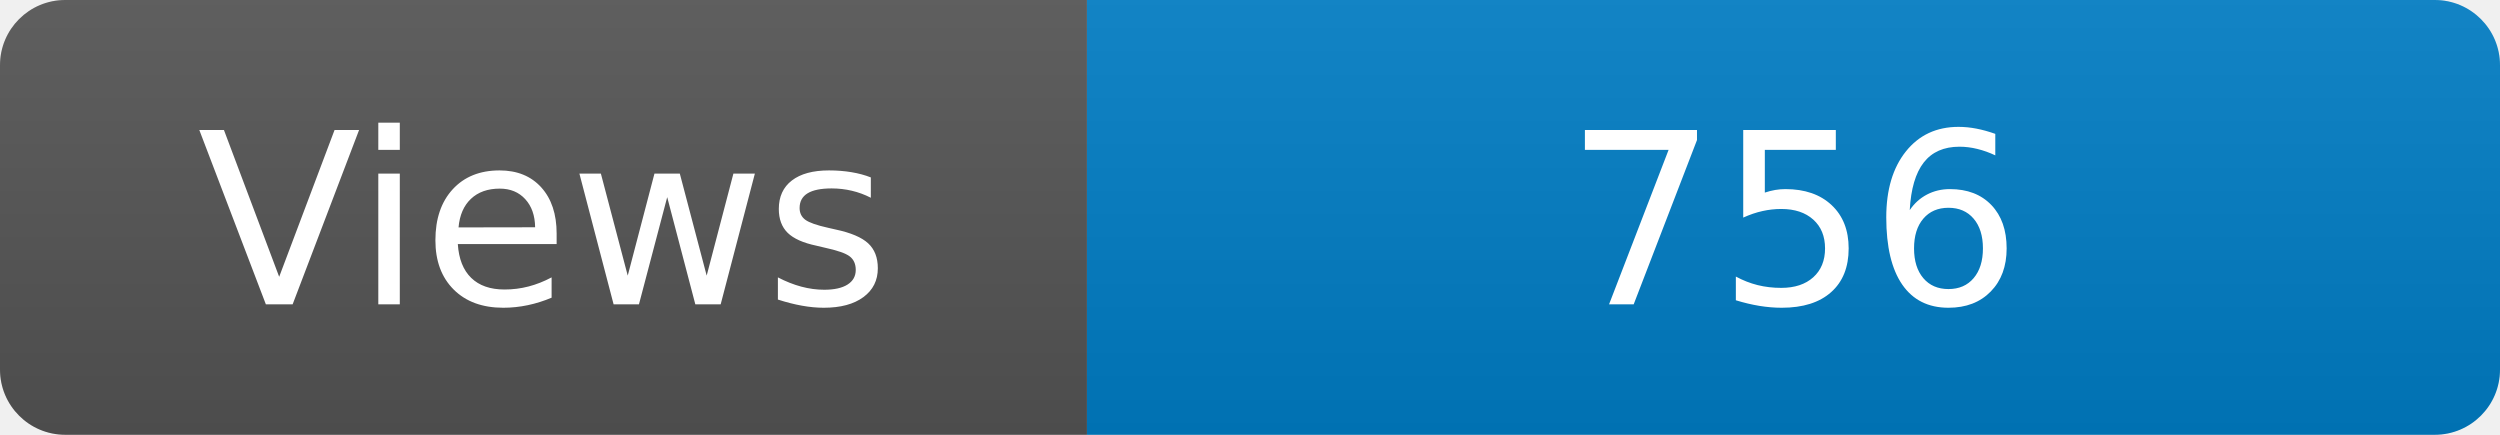
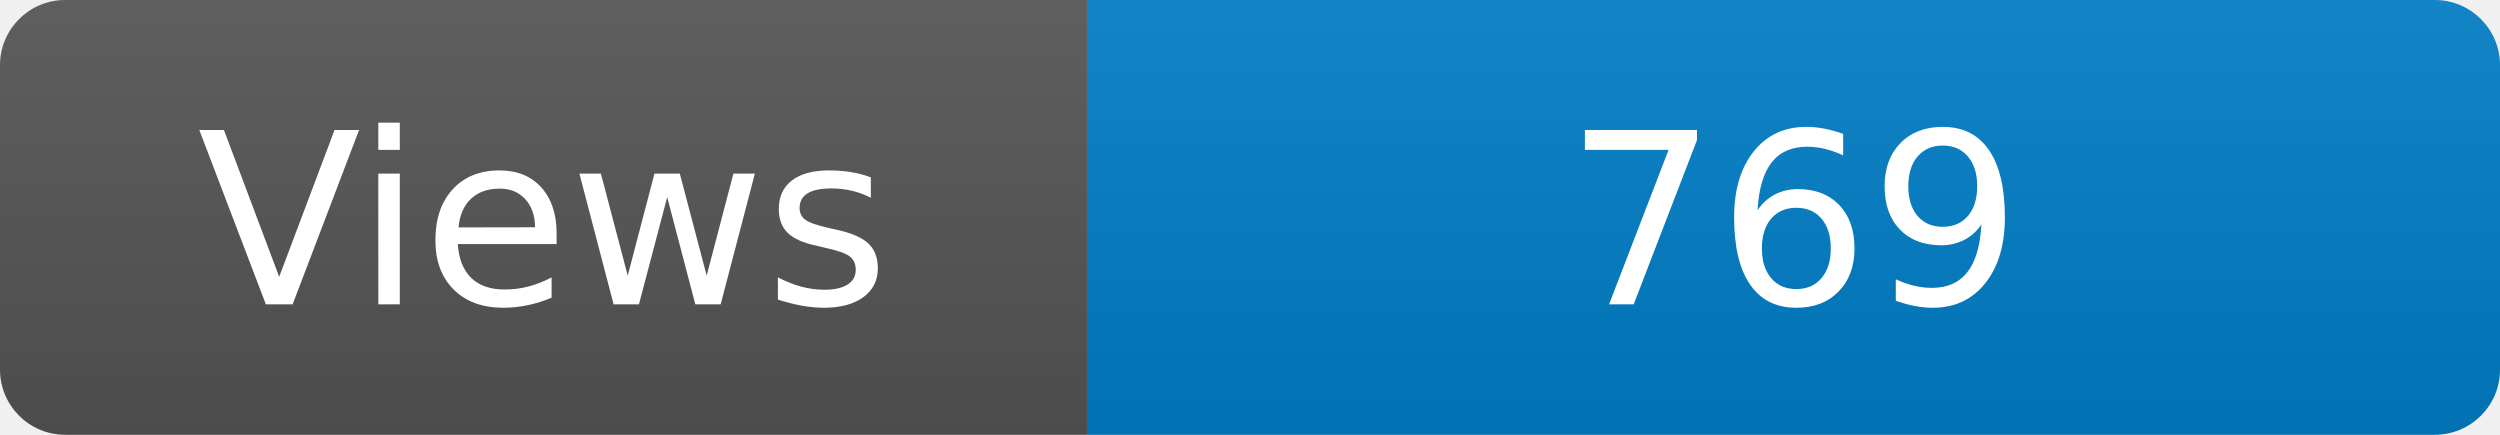
<svg xmlns="http://www.w3.org/2000/svg" width="115" height="20" role="img" aria-label="Maintained?: yes">
  <linearGradient id="s" x2="0" y2="100%">
    <stop offset="0" stop-color="#bbb" stop-opacity=".1" />
    <stop offset="1" stop-opacity=".1" />
  </linearGradient>
  <clipPath id="r">
    <rect width="115" height="20" rx="3" fill="#fff" />
  </clipPath>
  <g clip-path="url(#r)">
    <rect width="50" height="20" fill="#555" />
    <rect x="50" width="160" height="20" fill="#007ec6" />
    <rect width="115" height="20" fill="url(#s)" />
  </g>
  <g fill="#fff" text-anchor="middle" font-family="Verdana,Geneva,DejaVu Sans,sans-serif" font-size="110">
    <text x="250" y="140" transform="scale(.1)" fill="#fff">Views</text>
-     <text x="825" y="140" transform="scale(.1)" fill="#fff">756</text>
+     <text x="825" y="140" transform="scale(.1)" fill="#fff">769</text>
  </g>
</svg>
